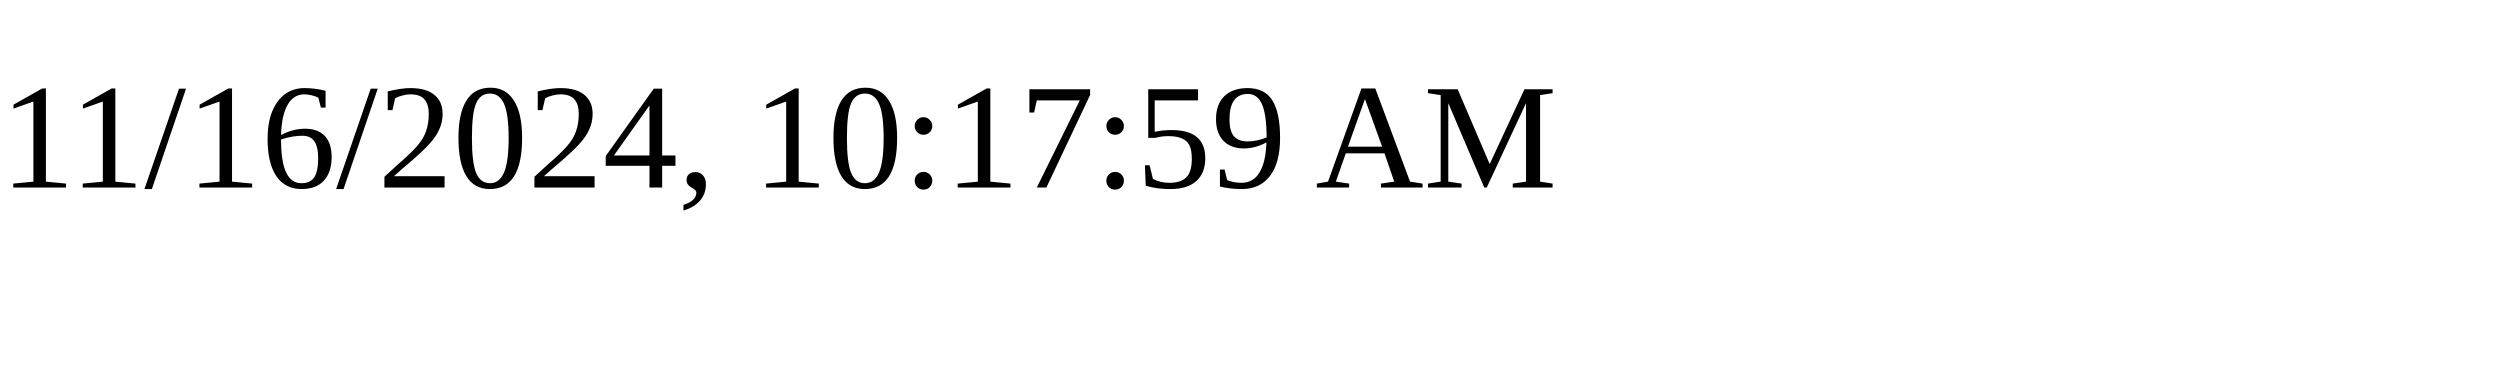
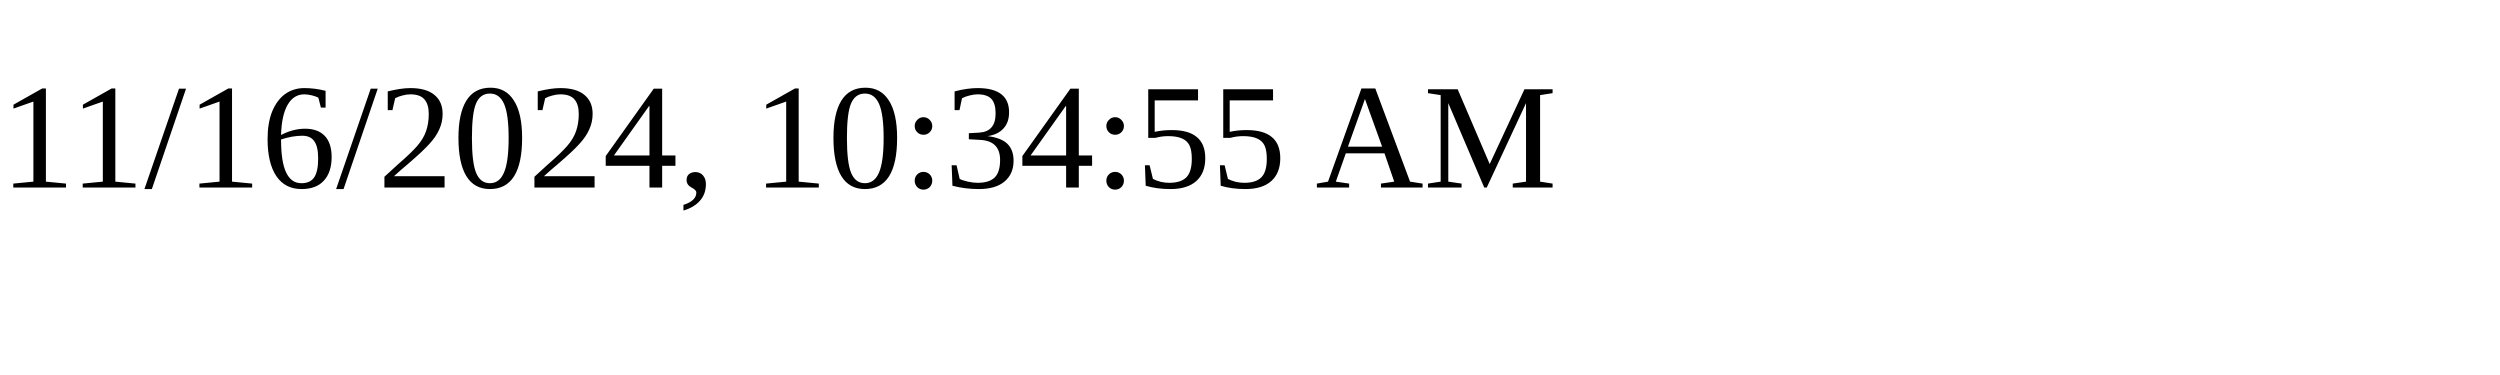
<svg xmlns="http://www.w3.org/2000/svg" height="30" width="200">
-   <text x="0" y="15">11/16/2024, 10:17:59 AM</text>
+   <text x="0" y="15">11/16/2024, 10:34:55 AM</text>
</svg>
